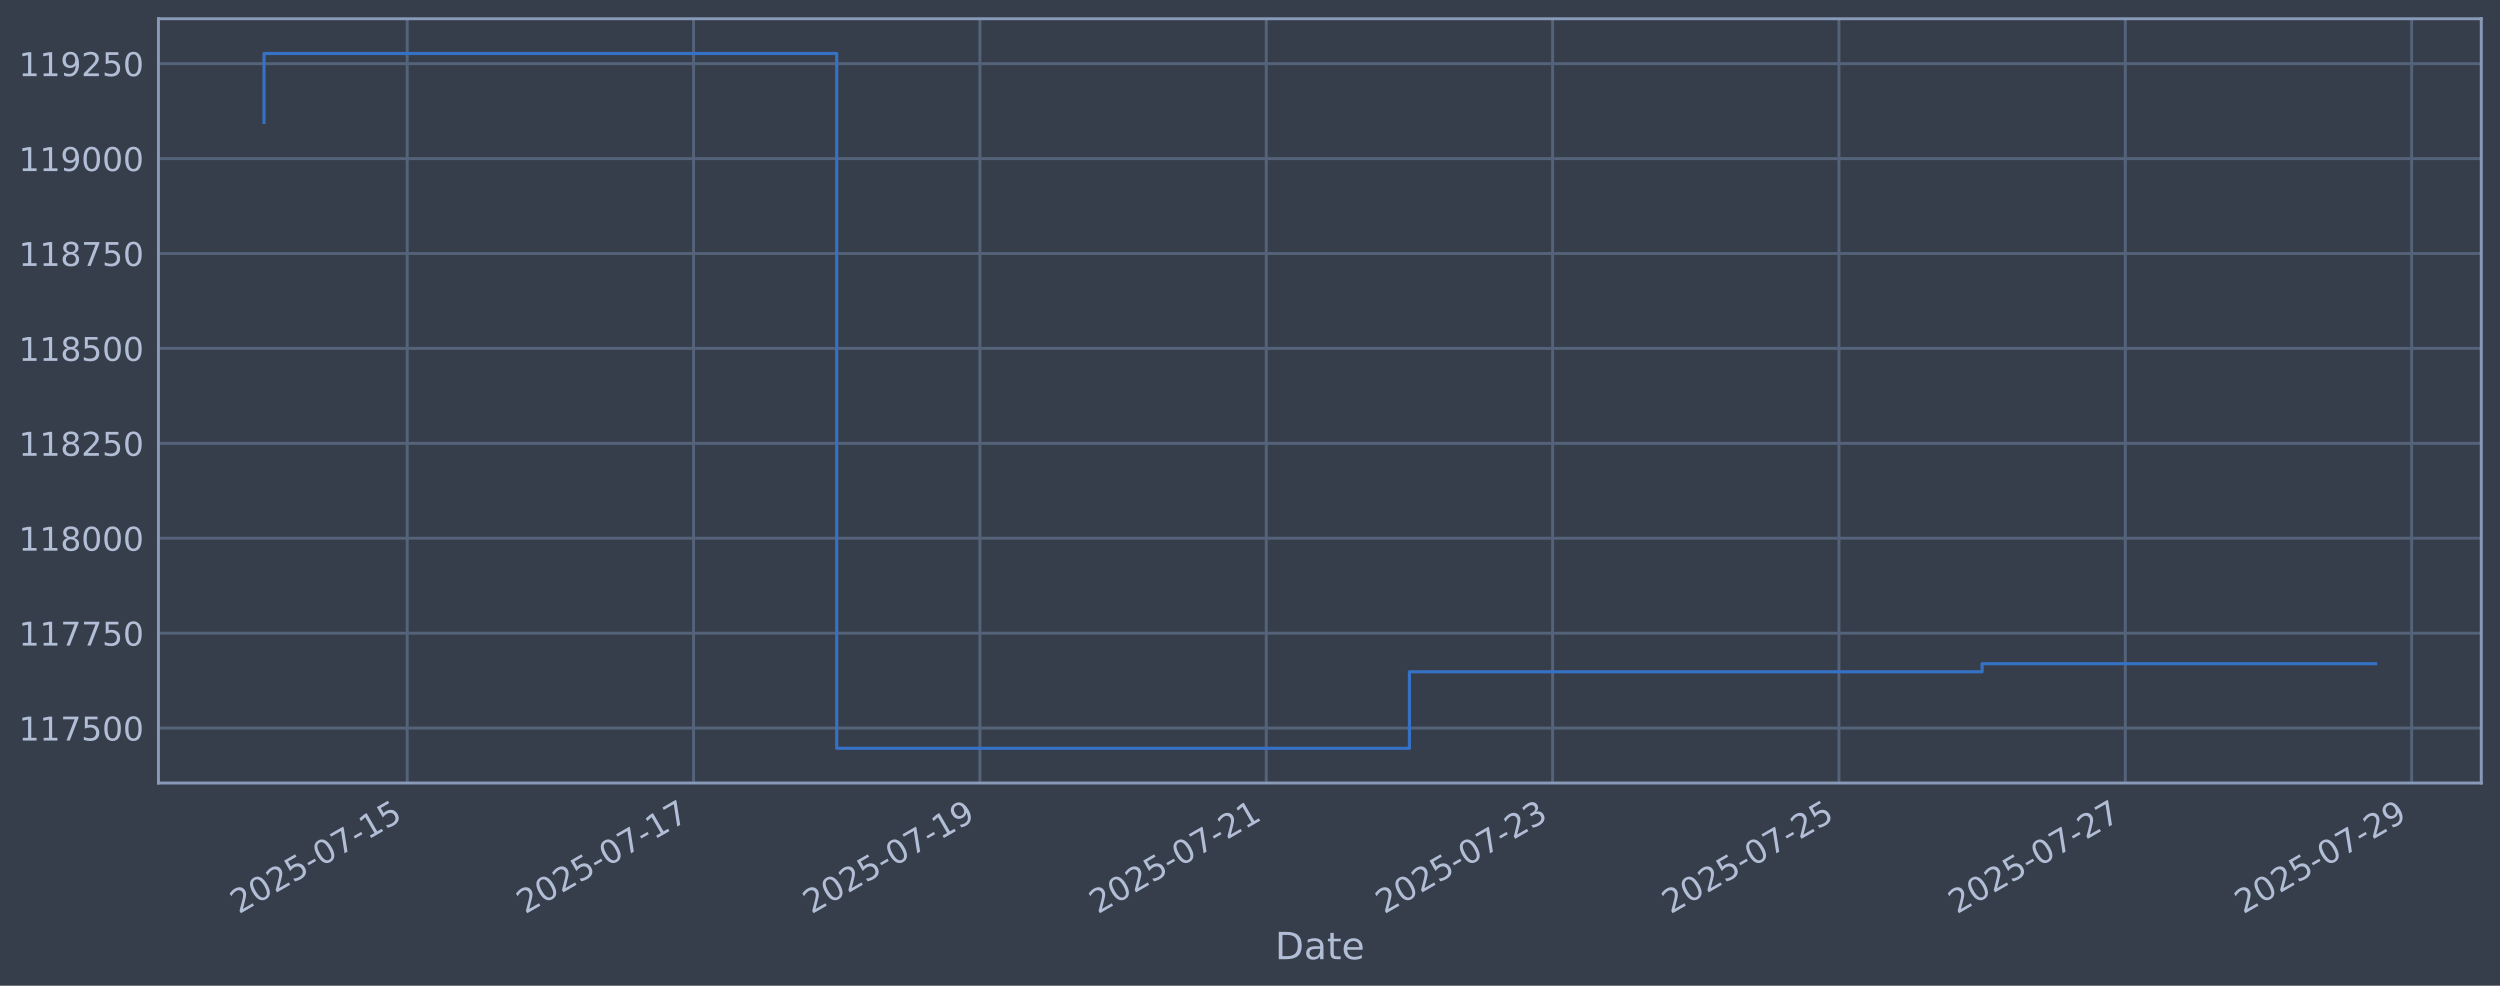
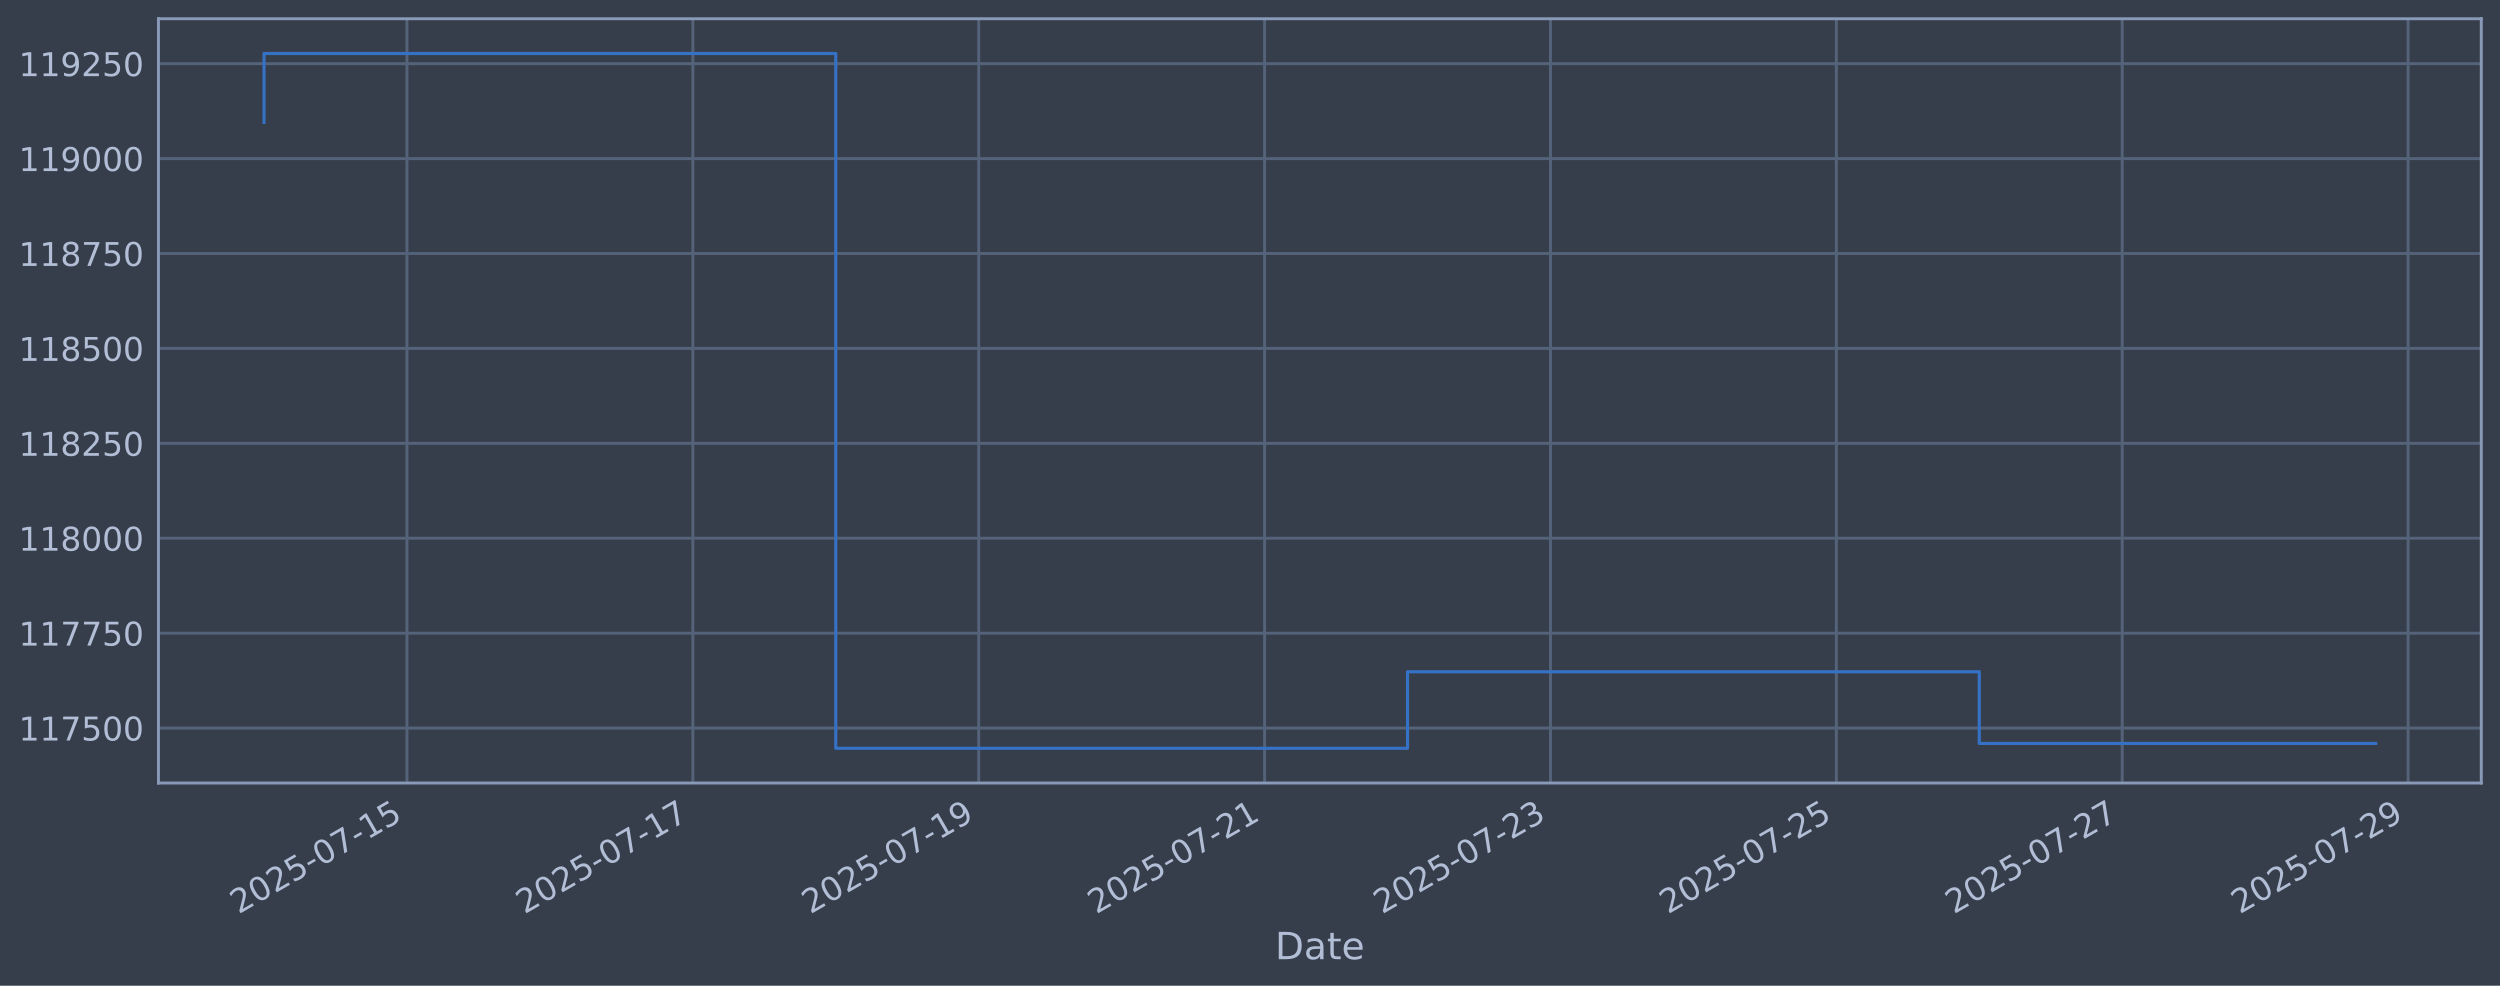
<svg xmlns="http://www.w3.org/2000/svg" xmlns:xlink="http://www.w3.org/1999/xlink" width="960.9pt" height="378.87pt" viewBox="0 0 960.9 378.87" version="1.1">
  <defs>
    <style type="text/css">*{stroke-linejoin: round; stroke-linecap: butt}</style>
  </defs>
  <g id="figure_1">
    <g id="patch_1">
      <path d="M 0 378.87  L 960.9 378.87  L 960.9 0  L 0 0  z " style="fill: #373e4b" />
    </g>
    <g id="axes_1">
      <g id="patch_2">
        <path d="M 60.901 300.96  L 953.701 300.96  L 953.701 7.2  L 60.901 7.2  z " style="fill: #373e4b" />
      </g>
      <g id="matplotlib.axis_1">
        <g id="xtick_1">
          <g id="line2d_1">
-             <path d="M 156.513 300.96  L 156.513 7.2  " clip-path="url(#p6a6b60cb37)" style="fill: none; stroke: #546379; stroke-width: 1.12; stroke-linecap: square" />
+             <path d="M 156.422 300.96  L 156.422 7.2  " clip-path="url(#p3f5498e57a)" style="fill: none; stroke: #546379; stroke-width: 1.12; stroke-linecap: square" />
          </g>
          <g id="line2d_2" />
          <g id="text_1">
-             <g style="fill: #b1bed6" transform="translate(91.78731 351.4642) rotate(-30) scale(0.126 -0.126)">
+             <g style="fill: #b1bed6" transform="translate(91.69618 351.4642) rotate(-30) scale(0.126 -0.126)">
              <defs>
                <path id="DejaVuSans-32" d="M 1228 531  L 3431 531  L 3431 0  L 469 0  L 469 531  Q 828 903 1448 1529  Q 2069 2156 2228 2338  Q 2531 2678 2651 2914  Q 2772 3150 2772 3378  Q 2772 3750 2511 3984  Q 2250 4219 1831 4219  Q 1534 4219 1204 4116  Q 875 4013 500 3803  L 500 4441  Q 881 4594 1212 4672  Q 1544 4750 1819 4750  Q 2544 4750 2975 4387  Q 3406 4025 3406 3419  Q 3406 3131 3298 2873  Q 3191 2616 2906 2266  Q 2828 2175 2409 1742  Q 1991 1309 1228 531  z " transform="scale(0.015625)" />
                <path id="DejaVuSans-30" d="M 2034 4250  Q 1547 4250 1301 3770  Q 1056 3291 1056 2328  Q 1056 1369 1301 889  Q 1547 409 2034 409  Q 2525 409 2770 889  Q 3016 1369 3016 2328  Q 3016 3291 2770 3770  Q 2525 4250 2034 4250  z M 2034 4750  Q 2819 4750 3233 4129  Q 3647 3509 3647 2328  Q 3647 1150 3233 529  Q 2819 -91 2034 -91  Q 1250 -91 836 529  Q 422 1150 422 2328  Q 422 3509 836 4129  Q 1250 4750 2034 4750  z " transform="scale(0.015625)" />
                <path id="DejaVuSans-35" d="M 691 4666  L 3169 4666  L 3169 4134  L 1269 4134  L 1269 2991  Q 1406 3038 1543 3061  Q 1681 3084 1819 3084  Q 2600 3084 3056 2656  Q 3513 2228 3513 1497  Q 3513 744 3044 326  Q 2575 -91 1722 -91  Q 1428 -91 1123 -41  Q 819 9 494 109  L 494 744  Q 775 591 1075 516  Q 1375 441 1709 441  Q 2250 441 2565 725  Q 2881 1009 2881 1497  Q 2881 1984 2565 2268  Q 2250 2553 1709 2553  Q 1456 2553 1204 2497  Q 953 2441 691 2322  L 691 4666  z " transform="scale(0.015625)" />
                <path id="DejaVuSans-2d" d="M 313 2009  L 1997 2009  L 1997 1497  L 313 1497  L 313 2009  z " transform="scale(0.015625)" />
                <path id="DejaVuSans-37" d="M 525 4666  L 3525 4666  L 3525 4397  L 1831 0  L 1172 0  L 2766 4134  L 525 4134  L 525 4666  z " transform="scale(0.015625)" />
                <path id="DejaVuSans-31" d="M 794 531  L 1825 531  L 1825 4091  L 703 3866  L 703 4441  L 1819 4666  L 2450 4666  L 2450 531  L 3481 531  L 3481 0  L 794 0  L 794 531  z " transform="scale(0.015625)" />
              </defs>
              <use xlink:href="#DejaVuSans-32" />
              <use xlink:href="#DejaVuSans-30" transform="translate(63.62305 0)" />
              <use xlink:href="#DejaVuSans-32" transform="translate(127.2461 0)" />
              <use xlink:href="#DejaVuSans-35" transform="translate(190.8691 0)" />
              <use xlink:href="#DejaVuSans-2d" transform="translate(254.4922 0)" />
              <use xlink:href="#DejaVuSans-30" transform="translate(290.5762 0)" />
              <use xlink:href="#DejaVuSans-37" transform="translate(354.1992 0)" />
              <use xlink:href="#DejaVuSans-2d" transform="translate(417.8223 0)" />
              <use xlink:href="#DejaVuSans-31" transform="translate(453.9062 0)" />
              <use xlink:href="#DejaVuSans-35" transform="translate(517.5293 0)" />
            </g>
          </g>
        </g>
        <g id="xtick_2">
          <g id="line2d_3">
-             <path d="M 266.574 300.96  L 266.574 7.2  " clip-path="url(#p6a6b60cb37)" style="fill: none; stroke: #546379; stroke-width: 1.12; stroke-linecap: square" />
+             <path d="M 266.3 300.96  L 266.3 7.2  " clip-path="url(#p3f5498e57a)" style="fill: none; stroke: #546379; stroke-width: 1.12; stroke-linecap: square" />
          </g>
          <g id="line2d_4" />
          <g id="text_2">
-             <g style="fill: #b1bed6" transform="translate(201.8483 351.4642) rotate(-30) scale(0.126 -0.126)">
+             <g style="fill: #b1bed6" transform="translate(201.5749 351.4642) rotate(-30) scale(0.126 -0.126)">
              <use xlink:href="#DejaVuSans-32" />
              <use xlink:href="#DejaVuSans-30" transform="translate(63.62305 0)" />
              <use xlink:href="#DejaVuSans-32" transform="translate(127.2461 0)" />
              <use xlink:href="#DejaVuSans-35" transform="translate(190.8691 0)" />
              <use xlink:href="#DejaVuSans-2d" transform="translate(254.4922 0)" />
              <use xlink:href="#DejaVuSans-30" transform="translate(290.5762 0)" />
              <use xlink:href="#DejaVuSans-37" transform="translate(354.1992 0)" />
              <use xlink:href="#DejaVuSans-2d" transform="translate(417.8223 0)" />
              <use xlink:href="#DejaVuSans-31" transform="translate(453.9062 0)" />
              <use xlink:href="#DejaVuSans-37" transform="translate(517.5293 0)" />
            </g>
          </g>
        </g>
        <g id="xtick_3">
          <g id="line2d_5">
-             <path d="M 376.635 300.96  L 376.635 7.2  " clip-path="url(#p6a6b60cb37)" style="fill: none; stroke: #546379; stroke-width: 1.12; stroke-linecap: square" />
+             <path d="M 376.179 300.96  L 376.179 7.2  " clip-path="url(#p3f5498e57a)" style="fill: none; stroke: #546379; stroke-width: 1.12; stroke-linecap: square" />
          </g>
          <g id="line2d_6" />
          <g id="text_3">
-             <g style="fill: #b1bed6" transform="translate(311.9093 351.4642) rotate(-30) scale(0.126 -0.126)">
+             <g style="fill: #b1bed6" transform="translate(311.4537 351.4642) rotate(-30) scale(0.126 -0.126)">
              <defs>
                <path id="DejaVuSans-39" d="M 703 97  L 703 672  Q 941 559 1184 500  Q 1428 441 1663 441  Q 2288 441 2617 861  Q 2947 1281 2994 2138  Q 2813 1869 2534 1725  Q 2256 1581 1919 1581  Q 1219 1581 811 2004  Q 403 2428 403 3163  Q 403 3881 828 4315  Q 1253 4750 1959 4750  Q 2769 4750 3195 4129  Q 3622 3509 3622 2328  Q 3622 1225 3098 567  Q 2575 -91 1691 -91  Q 1453 -91 1209 -44  Q 966 3 703 97  z M 1959 2075  Q 2384 2075 2632 2365  Q 2881 2656 2881 3163  Q 2881 3666 2632 3958  Q 2384 4250 1959 4250  Q 1534 4250 1286 3958  Q 1038 3666 1038 3163  Q 1038 2656 1286 2365  Q 1534 2075 1959 2075  z " transform="scale(0.015625)" />
              </defs>
              <use xlink:href="#DejaVuSans-32" />
              <use xlink:href="#DejaVuSans-30" transform="translate(63.62305 0)" />
              <use xlink:href="#DejaVuSans-32" transform="translate(127.2461 0)" />
              <use xlink:href="#DejaVuSans-35" transform="translate(190.8691 0)" />
              <use xlink:href="#DejaVuSans-2d" transform="translate(254.4922 0)" />
              <use xlink:href="#DejaVuSans-30" transform="translate(290.5762 0)" />
              <use xlink:href="#DejaVuSans-37" transform="translate(354.1992 0)" />
              <use xlink:href="#DejaVuSans-2d" transform="translate(417.8223 0)" />
              <use xlink:href="#DejaVuSans-31" transform="translate(453.9062 0)" />
              <use xlink:href="#DejaVuSans-39" transform="translate(517.5293 0)" />
            </g>
          </g>
        </g>
        <g id="xtick_4">
          <g id="line2d_7">
-             <path d="M 486.696 300.96  L 486.696 7.2  " clip-path="url(#p6a6b60cb37)" style="fill: none; stroke: #546379; stroke-width: 1.12; stroke-linecap: square" />
+             <path d="M 486.058 300.96  L 486.058 7.2  " clip-path="url(#p3f5498e57a)" style="fill: none; stroke: #546379; stroke-width: 1.12; stroke-linecap: square" />
          </g>
          <g id="line2d_8" />
          <g id="text_4">
-             <g style="fill: #b1bed6" transform="translate(421.9703 351.4642) rotate(-30) scale(0.126 -0.126)">
+             <g style="fill: #b1bed6" transform="translate(421.3324 351.4642) rotate(-30) scale(0.126 -0.126)">
              <use xlink:href="#DejaVuSans-32" />
              <use xlink:href="#DejaVuSans-30" transform="translate(63.62305 0)" />
              <use xlink:href="#DejaVuSans-32" transform="translate(127.2461 0)" />
              <use xlink:href="#DejaVuSans-35" transform="translate(190.8691 0)" />
              <use xlink:href="#DejaVuSans-2d" transform="translate(254.4922 0)" />
              <use xlink:href="#DejaVuSans-30" transform="translate(290.5762 0)" />
              <use xlink:href="#DejaVuSans-37" transform="translate(354.1992 0)" />
              <use xlink:href="#DejaVuSans-2d" transform="translate(417.8223 0)" />
              <use xlink:href="#DejaVuSans-32" transform="translate(453.9062 0)" />
              <use xlink:href="#DejaVuSans-31" transform="translate(517.5293 0)" />
            </g>
          </g>
        </g>
        <g id="xtick_5">
          <g id="line2d_9">
-             <path d="M 596.757 300.96  L 596.757 7.2  " clip-path="url(#p6a6b60cb37)" style="fill: none; stroke: #546379; stroke-width: 1.12; stroke-linecap: square" />
+             <path d="M 595.937 300.96  L 595.937 7.2  " clip-path="url(#p3f5498e57a)" style="fill: none; stroke: #546379; stroke-width: 1.12; stroke-linecap: square" />
          </g>
          <g id="line2d_10" />
          <g id="text_5">
-             <g style="fill: #b1bed6" transform="translate(532.0313 351.4642) rotate(-30) scale(0.126 -0.126)">
+             <g style="fill: #b1bed6" transform="translate(531.2111 351.4642) rotate(-30) scale(0.126 -0.126)">
              <defs>
                <path id="DejaVuSans-33" d="M 2597 2516  Q 3050 2419 3304 2112  Q 3559 1806 3559 1356  Q 3559 666 3084 287  Q 2609 -91 1734 -91  Q 1441 -91 1130 -33  Q 819 25 488 141  L 488 750  Q 750 597 1062 519  Q 1375 441 1716 441  Q 2309 441 2620 675  Q 2931 909 2931 1356  Q 2931 1769 2642 2001  Q 2353 2234 1838 2234  L 1294 2234  L 1294 2753  L 1863 2753  Q 2328 2753 2575 2939  Q 2822 3125 2822 3475  Q 2822 3834 2567 4026  Q 2313 4219 1838 4219  Q 1578 4219 1281 4162  Q 984 4106 628 3988  L 628 4550  Q 988 4650 1302 4700  Q 1616 4750 1894 4750  Q 2613 4750 3031 4423  Q 3450 4097 3450 3541  Q 3450 3153 3228 2886  Q 3006 2619 2597 2516  z " transform="scale(0.015625)" />
              </defs>
              <use xlink:href="#DejaVuSans-32" />
              <use xlink:href="#DejaVuSans-30" transform="translate(63.62305 0)" />
              <use xlink:href="#DejaVuSans-32" transform="translate(127.2461 0)" />
              <use xlink:href="#DejaVuSans-35" transform="translate(190.8691 0)" />
              <use xlink:href="#DejaVuSans-2d" transform="translate(254.4922 0)" />
              <use xlink:href="#DejaVuSans-30" transform="translate(290.5762 0)" />
              <use xlink:href="#DejaVuSans-37" transform="translate(354.1992 0)" />
              <use xlink:href="#DejaVuSans-2d" transform="translate(417.8223 0)" />
              <use xlink:href="#DejaVuSans-32" transform="translate(453.9062 0)" />
              <use xlink:href="#DejaVuSans-33" transform="translate(517.5293 0)" />
            </g>
          </g>
        </g>
        <g id="xtick_6">
          <g id="line2d_11">
-             <path d="M 706.818 300.96  L 706.818 7.2  " clip-path="url(#p6a6b60cb37)" style="fill: none; stroke: #546379; stroke-width: 1.12; stroke-linecap: square" />
+             <path d="M 705.815 300.96  L 705.815 7.2  " clip-path="url(#p3f5498e57a)" style="fill: none; stroke: #546379; stroke-width: 1.12; stroke-linecap: square" />
          </g>
          <g id="line2d_12" />
          <g id="text_6">
-             <g style="fill: #b1bed6" transform="translate(642.0923 351.4642) rotate(-30) scale(0.126 -0.126)">
+             <g style="fill: #b1bed6" transform="translate(641.0899 351.4642) rotate(-30) scale(0.126 -0.126)">
              <use xlink:href="#DejaVuSans-32" />
              <use xlink:href="#DejaVuSans-30" transform="translate(63.62305 0)" />
              <use xlink:href="#DejaVuSans-32" transform="translate(127.2461 0)" />
              <use xlink:href="#DejaVuSans-35" transform="translate(190.8691 0)" />
              <use xlink:href="#DejaVuSans-2d" transform="translate(254.4922 0)" />
              <use xlink:href="#DejaVuSans-30" transform="translate(290.5762 0)" />
              <use xlink:href="#DejaVuSans-37" transform="translate(354.1992 0)" />
              <use xlink:href="#DejaVuSans-2d" transform="translate(417.8223 0)" />
              <use xlink:href="#DejaVuSans-32" transform="translate(453.9062 0)" />
              <use xlink:href="#DejaVuSans-35" transform="translate(517.5293 0)" />
            </g>
          </g>
        </g>
        <g id="xtick_7">
          <g id="line2d_13">
-             <path d="M 816.879 300.96  L 816.879 7.2  " clip-path="url(#p6a6b60cb37)" style="fill: none; stroke: #546379; stroke-width: 1.12; stroke-linecap: square" />
+             <path d="M 815.694 300.96  L 815.694 7.2  " clip-path="url(#p3f5498e57a)" style="fill: none; stroke: #546379; stroke-width: 1.12; stroke-linecap: square" />
          </g>
          <g id="line2d_14" />
          <g id="text_7">
-             <g style="fill: #b1bed6" transform="translate(752.1533 351.4642) rotate(-30) scale(0.126 -0.126)">
+             <g style="fill: #b1bed6" transform="translate(750.9686 351.4642) rotate(-30) scale(0.126 -0.126)">
              <use xlink:href="#DejaVuSans-32" />
              <use xlink:href="#DejaVuSans-30" transform="translate(63.62305 0)" />
              <use xlink:href="#DejaVuSans-32" transform="translate(127.2461 0)" />
              <use xlink:href="#DejaVuSans-35" transform="translate(190.8691 0)" />
              <use xlink:href="#DejaVuSans-2d" transform="translate(254.4922 0)" />
              <use xlink:href="#DejaVuSans-30" transform="translate(290.5762 0)" />
              <use xlink:href="#DejaVuSans-37" transform="translate(354.1992 0)" />
              <use xlink:href="#DejaVuSans-2d" transform="translate(417.8223 0)" />
              <use xlink:href="#DejaVuSans-32" transform="translate(453.9062 0)" />
              <use xlink:href="#DejaVuSans-37" transform="translate(517.5293 0)" />
            </g>
          </g>
        </g>
        <g id="xtick_8">
          <g id="line2d_15">
-             <path d="M 926.94 300.96  L 926.94 7.2  " clip-path="url(#p6a6b60cb37)" style="fill: none; stroke: #546379; stroke-width: 1.12; stroke-linecap: square" />
+             <path d="M 925.573 300.96  L 925.573 7.2  " clip-path="url(#p3f5498e57a)" style="fill: none; stroke: #546379; stroke-width: 1.12; stroke-linecap: square" />
          </g>
          <g id="line2d_16" />
          <g id="text_8">
-             <g style="fill: #b1bed6" transform="translate(862.2143 351.4642) rotate(-30) scale(0.126 -0.126)">
+             <g style="fill: #b1bed6" transform="translate(860.8474 351.4642) rotate(-30) scale(0.126 -0.126)">
              <use xlink:href="#DejaVuSans-32" />
              <use xlink:href="#DejaVuSans-30" transform="translate(63.62305 0)" />
              <use xlink:href="#DejaVuSans-32" transform="translate(127.2461 0)" />
              <use xlink:href="#DejaVuSans-35" transform="translate(190.8691 0)" />
              <use xlink:href="#DejaVuSans-2d" transform="translate(254.4922 0)" />
              <use xlink:href="#DejaVuSans-30" transform="translate(290.5762 0)" />
              <use xlink:href="#DejaVuSans-37" transform="translate(354.1992 0)" />
              <use xlink:href="#DejaVuSans-2d" transform="translate(417.8223 0)" />
              <use xlink:href="#DejaVuSans-32" transform="translate(453.9062 0)" />
              <use xlink:href="#DejaVuSans-39" transform="translate(517.5293 0)" />
            </g>
          </g>
        </g>
        <g id="text_9">
          <g style="fill: #b1bed6" transform="translate(490.0914 368.6753) scale(0.144 -0.144)">
            <defs>
              <path id="DejaVuSans-44" d="M 1259 4147  L 1259 519  L 2022 519  Q 2988 519 3436 956  Q 3884 1394 3884 2338  Q 3884 3275 3436 3711  Q 2988 4147 2022 4147  L 1259 4147  z M 628 4666  L 1925 4666  Q 3281 4666 3915 4102  Q 4550 3538 4550 2338  Q 4550 1131 3912 565  Q 3275 0 1925 0  L 628 0  L 628 4666  z " transform="scale(0.015625)" />
              <path id="DejaVuSans-61" d="M 2194 1759  Q 1497 1759 1228 1600  Q 959 1441 959 1056  Q 959 750 1161 570  Q 1363 391 1709 391  Q 2188 391 2477 730  Q 2766 1069 2766 1631  L 2766 1759  L 2194 1759  z M 3341 1997  L 3341 0  L 2766 0  L 2766 531  Q 2569 213 2275 61  Q 1981 -91 1556 -91  Q 1019 -91 701 211  Q 384 513 384 1019  Q 384 1609 779 1909  Q 1175 2209 1959 2209  L 2766 2209  L 2766 2266  Q 2766 2663 2505 2880  Q 2244 3097 1772 3097  Q 1472 3097 1187 3025  Q 903 2953 641 2809  L 641 3341  Q 956 3463 1253 3523  Q 1550 3584 1831 3584  Q 2591 3584 2966 3190  Q 3341 2797 3341 1997  z " transform="scale(0.015625)" />
              <path id="DejaVuSans-74" d="M 1172 4494  L 1172 3500  L 2356 3500  L 2356 3053  L 1172 3053  L 1172 1153  Q 1172 725 1289 603  Q 1406 481 1766 481  L 2356 481  L 2356 0  L 1766 0  Q 1100 0 847 248  Q 594 497 594 1153  L 594 3053  L 172 3053  L 172 3500  L 594 3500  L 594 4494  L 1172 4494  z " transform="scale(0.015625)" />
              <path id="DejaVuSans-65" d="M 3597 1894  L 3597 1613  L 953 1613  Q 991 1019 1311 708  Q 1631 397 2203 397  Q 2534 397 2845 478  Q 3156 559 3463 722  L 3463 178  Q 3153 47 2828 -22  Q 2503 -91 2169 -91  Q 1331 -91 842 396  Q 353 884 353 1716  Q 353 2575 817 3079  Q 1281 3584 2069 3584  Q 2775 3584 3186 3129  Q 3597 2675 3597 1894  z M 3022 2063  Q 3016 2534 2758 2815  Q 2500 3097 2075 3097  Q 1594 3097 1305 2825  Q 1016 2553 972 2059  L 3022 2063  z " transform="scale(0.015625)" />
            </defs>
            <use xlink:href="#DejaVuSans-44" />
            <use xlink:href="#DejaVuSans-61" transform="translate(77.00195 0)" />
            <use xlink:href="#DejaVuSans-74" transform="translate(138.2812 0)" />
            <use xlink:href="#DejaVuSans-65" transform="translate(177.4902 0)" />
          </g>
        </g>
      </g>
      <g id="matplotlib.axis_2">
        <g id="ytick_1">
          <g id="line2d_17">
-             <path d="M 60.901 279.843  L 953.701 279.843  " clip-path="url(#p6a6b60cb37)" style="fill: none; stroke: #546379; stroke-width: 1.12; stroke-linecap: square" />
+             <path d="M 60.901 279.843  L 953.701 279.843  " clip-path="url(#p3f5498e57a)" style="fill: none; stroke: #546379; stroke-width: 1.12; stroke-linecap: square" />
          </g>
          <g id="line2d_18" />
          <g id="text_10">
            <g style="fill: #b1bed6" transform="translate(7.2 284.6295) scale(0.126 -0.126)">
              <use xlink:href="#DejaVuSans-31" />
              <use xlink:href="#DejaVuSans-31" transform="translate(63.62305 0)" />
              <use xlink:href="#DejaVuSans-37" transform="translate(127.2461 0)" />
              <use xlink:href="#DejaVuSans-35" transform="translate(190.8691 0)" />
              <use xlink:href="#DejaVuSans-30" transform="translate(254.4922 0)" />
              <use xlink:href="#DejaVuSans-30" transform="translate(318.1152 0)" />
            </g>
          </g>
        </g>
        <g id="ytick_2">
          <g id="line2d_19">
-             <path d="M 60.901 243.361  L 953.701 243.361  " clip-path="url(#p6a6b60cb37)" style="fill: none; stroke: #546379; stroke-width: 1.12; stroke-linecap: square" />
+             <path d="M 60.901 243.361  L 953.701 243.361  " clip-path="url(#p3f5498e57a)" style="fill: none; stroke: #546379; stroke-width: 1.12; stroke-linecap: square" />
          </g>
          <g id="line2d_20" />
          <g id="text_11">
            <g style="fill: #b1bed6" transform="translate(7.2 248.1479) scale(0.126 -0.126)">
              <use xlink:href="#DejaVuSans-31" />
              <use xlink:href="#DejaVuSans-31" transform="translate(63.62305 0)" />
              <use xlink:href="#DejaVuSans-37" transform="translate(127.2461 0)" />
              <use xlink:href="#DejaVuSans-37" transform="translate(190.8691 0)" />
              <use xlink:href="#DejaVuSans-35" transform="translate(254.4922 0)" />
              <use xlink:href="#DejaVuSans-30" transform="translate(318.1152 0)" />
            </g>
          </g>
        </g>
        <g id="ytick_3">
          <g id="line2d_21">
-             <path d="M 60.901 206.879  L 953.701 206.879  " clip-path="url(#p6a6b60cb37)" style="fill: none; stroke: #546379; stroke-width: 1.12; stroke-linecap: square" />
+             <path d="M 60.901 206.879  L 953.701 206.879  " clip-path="url(#p3f5498e57a)" style="fill: none; stroke: #546379; stroke-width: 1.12; stroke-linecap: square" />
          </g>
          <g id="line2d_22" />
          <g id="text_12">
            <g style="fill: #b1bed6" transform="translate(7.2 211.6662) scale(0.126 -0.126)">
              <defs>
                <path id="DejaVuSans-38" d="M 2034 2216  Q 1584 2216 1326 1975  Q 1069 1734 1069 1313  Q 1069 891 1326 650  Q 1584 409 2034 409  Q 2484 409 2743 651  Q 3003 894 3003 1313  Q 3003 1734 2745 1975  Q 2488 2216 2034 2216  z M 1403 2484  Q 997 2584 770 2862  Q 544 3141 544 3541  Q 544 4100 942 4425  Q 1341 4750 2034 4750  Q 2731 4750 3128 4425  Q 3525 4100 3525 3541  Q 3525 3141 3298 2862  Q 3072 2584 2669 2484  Q 3125 2378 3379 2068  Q 3634 1759 3634 1313  Q 3634 634 3220 271  Q 2806 -91 2034 -91  Q 1263 -91 848 271  Q 434 634 434 1313  Q 434 1759 690 2068  Q 947 2378 1403 2484  z M 1172 3481  Q 1172 3119 1398 2916  Q 1625 2713 2034 2713  Q 2441 2713 2670 2916  Q 2900 3119 2900 3481  Q 2900 3844 2670 4047  Q 2441 4250 2034 4250  Q 1625 4250 1398 4047  Q 1172 3844 1172 3481  z " transform="scale(0.015625)" />
              </defs>
              <use xlink:href="#DejaVuSans-31" />
              <use xlink:href="#DejaVuSans-31" transform="translate(63.62305 0)" />
              <use xlink:href="#DejaVuSans-38" transform="translate(127.2461 0)" />
              <use xlink:href="#DejaVuSans-30" transform="translate(190.8691 0)" />
              <use xlink:href="#DejaVuSans-30" transform="translate(254.4922 0)" />
              <use xlink:href="#DejaVuSans-30" transform="translate(318.1152 0)" />
            </g>
          </g>
        </g>
        <g id="ytick_4">
          <g id="line2d_23">
-             <path d="M 60.901 170.398  L 953.701 170.398  " clip-path="url(#p6a6b60cb37)" style="fill: none; stroke: #546379; stroke-width: 1.12; stroke-linecap: square" />
+             <path d="M 60.901 170.398  L 953.701 170.398  " clip-path="url(#p3f5498e57a)" style="fill: none; stroke: #546379; stroke-width: 1.12; stroke-linecap: square" />
          </g>
          <g id="line2d_24" />
          <g id="text_13">
            <g style="fill: #b1bed6" transform="translate(7.2 175.1845) scale(0.126 -0.126)">
              <use xlink:href="#DejaVuSans-31" />
              <use xlink:href="#DejaVuSans-31" transform="translate(63.62305 0)" />
              <use xlink:href="#DejaVuSans-38" transform="translate(127.2461 0)" />
              <use xlink:href="#DejaVuSans-32" transform="translate(190.8691 0)" />
              <use xlink:href="#DejaVuSans-35" transform="translate(254.4922 0)" />
              <use xlink:href="#DejaVuSans-30" transform="translate(318.1152 0)" />
            </g>
          </g>
        </g>
        <g id="ytick_5">
          <g id="line2d_25">
-             <path d="M 60.901 133.916  L 953.701 133.916  " clip-path="url(#p6a6b60cb37)" style="fill: none; stroke: #546379; stroke-width: 1.12; stroke-linecap: square" />
+             <path d="M 60.901 133.916  L 953.701 133.916  " clip-path="url(#p3f5498e57a)" style="fill: none; stroke: #546379; stroke-width: 1.12; stroke-linecap: square" />
          </g>
          <g id="line2d_26" />
          <g id="text_14">
            <g style="fill: #b1bed6" transform="translate(7.2 138.7029) scale(0.126 -0.126)">
              <use xlink:href="#DejaVuSans-31" />
              <use xlink:href="#DejaVuSans-31" transform="translate(63.62305 0)" />
              <use xlink:href="#DejaVuSans-38" transform="translate(127.2461 0)" />
              <use xlink:href="#DejaVuSans-35" transform="translate(190.8691 0)" />
              <use xlink:href="#DejaVuSans-30" transform="translate(254.4922 0)" />
              <use xlink:href="#DejaVuSans-30" transform="translate(318.1152 0)" />
            </g>
          </g>
        </g>
        <g id="ytick_6">
          <g id="line2d_27">
-             <path d="M 60.901 97.434  L 953.701 97.434  " clip-path="url(#p6a6b60cb37)" style="fill: none; stroke: #546379; stroke-width: 1.12; stroke-linecap: square" />
+             <path d="M 60.901 97.434  L 953.701 97.434  " clip-path="url(#p3f5498e57a)" style="fill: none; stroke: #546379; stroke-width: 1.12; stroke-linecap: square" />
          </g>
          <g id="line2d_28" />
          <g id="text_15">
            <g style="fill: #b1bed6" transform="translate(7.2 102.2212) scale(0.126 -0.126)">
              <use xlink:href="#DejaVuSans-31" />
              <use xlink:href="#DejaVuSans-31" transform="translate(63.62305 0)" />
              <use xlink:href="#DejaVuSans-38" transform="translate(127.2461 0)" />
              <use xlink:href="#DejaVuSans-37" transform="translate(190.8691 0)" />
              <use xlink:href="#DejaVuSans-35" transform="translate(254.4922 0)" />
              <use xlink:href="#DejaVuSans-30" transform="translate(318.1152 0)" />
            </g>
          </g>
        </g>
        <g id="ytick_7">
          <g id="line2d_29">
-             <path d="M 60.901 60.953  L 953.701 60.953  " clip-path="url(#p6a6b60cb37)" style="fill: none; stroke: #546379; stroke-width: 1.12; stroke-linecap: square" />
+             <path d="M 60.901 60.953  L 953.701 60.953  " clip-path="url(#p3f5498e57a)" style="fill: none; stroke: #546379; stroke-width: 1.12; stroke-linecap: square" />
          </g>
          <g id="line2d_30" />
          <g id="text_16">
            <g style="fill: #b1bed6" transform="translate(7.2 65.73954) scale(0.126 -0.126)">
              <use xlink:href="#DejaVuSans-31" />
              <use xlink:href="#DejaVuSans-31" transform="translate(63.62305 0)" />
              <use xlink:href="#DejaVuSans-39" transform="translate(127.2461 0)" />
              <use xlink:href="#DejaVuSans-30" transform="translate(190.8691 0)" />
              <use xlink:href="#DejaVuSans-30" transform="translate(254.4922 0)" />
              <use xlink:href="#DejaVuSans-30" transform="translate(318.1152 0)" />
            </g>
          </g>
        </g>
        <g id="ytick_8">
          <g id="line2d_31">
-             <path d="M 60.901 24.471  L 953.701 24.471  " clip-path="url(#p6a6b60cb37)" style="fill: none; stroke: #546379; stroke-width: 1.12; stroke-linecap: square" />
+             <path d="M 60.901 24.471  L 953.701 24.471  " clip-path="url(#p3f5498e57a)" style="fill: none; stroke: #546379; stroke-width: 1.12; stroke-linecap: square" />
          </g>
          <g id="line2d_32" />
          <g id="text_17">
            <g style="fill: #b1bed6" transform="translate(7.2 29.25787) scale(0.126 -0.126)">
              <use xlink:href="#DejaVuSans-31" />
              <use xlink:href="#DejaVuSans-31" transform="translate(63.62305 0)" />
              <use xlink:href="#DejaVuSans-39" transform="translate(127.2461 0)" />
              <use xlink:href="#DejaVuSans-32" transform="translate(190.8691 0)" />
              <use xlink:href="#DejaVuSans-35" transform="translate(254.4922 0)" />
              <use xlink:href="#DejaVuSans-30" transform="translate(318.1152 0)" />
            </g>
          </g>
        </g>
      </g>
      <g id="line2d_33">
-         <path d="M 101.482 47.033  L 101.482 20.553  L 321.604 20.553  L 321.604 287.607  L 541.726 287.607  L 541.726 258.197  L 761.848 258.197  L 761.848 255.089  L 913.119 255.089  " clip-path="url(#p6a6b60cb37)" style="fill: none; stroke: #3572c6; stroke-width: 1.2; stroke-linecap: square" />
+         <path d="M 101.482 47.033  L 101.482 20.553  L 321.24 20.553  L 321.24 287.607  L 540.997 287.607  L 540.997 258.197  L 760.755 258.197  L 760.755 285.748  L 913.119 285.748  " clip-path="url(#p3f5498e57a)" style="fill: none; stroke: #3572c6; stroke-width: 1.2; stroke-linecap: square" />
      </g>
      <g id="patch_3">
        <path d="M 60.901 300.96  L 60.901 7.2  " style="fill: none; stroke: #899ab8; stroke-width: 1.12; stroke-linejoin: miter; stroke-linecap: square" />
      </g>
      <g id="patch_4">
        <path d="M 953.701 300.96  L 953.701 7.2  " style="fill: none; stroke: #899ab8; stroke-width: 1.12; stroke-linejoin: miter; stroke-linecap: square" />
      </g>
      <g id="patch_5">
        <path d="M 60.901 300.96  L 953.701 300.96  " style="fill: none; stroke: #899ab8; stroke-width: 1.12; stroke-linejoin: miter; stroke-linecap: square" />
      </g>
      <g id="patch_6">
        <path d="M 60.901 7.2  L 953.701 7.2  " style="fill: none; stroke: #899ab8; stroke-width: 1.12; stroke-linejoin: miter; stroke-linecap: square" />
      </g>
    </g>
  </g>
  <defs>
-     <clipPath id="p6a6b60cb37">
+     <clipPath id="p3f5498e57a">
      <rect x="60.901" y="7.2" width="892.8" height="293.76" />
    </clipPath>
  </defs>
</svg>
